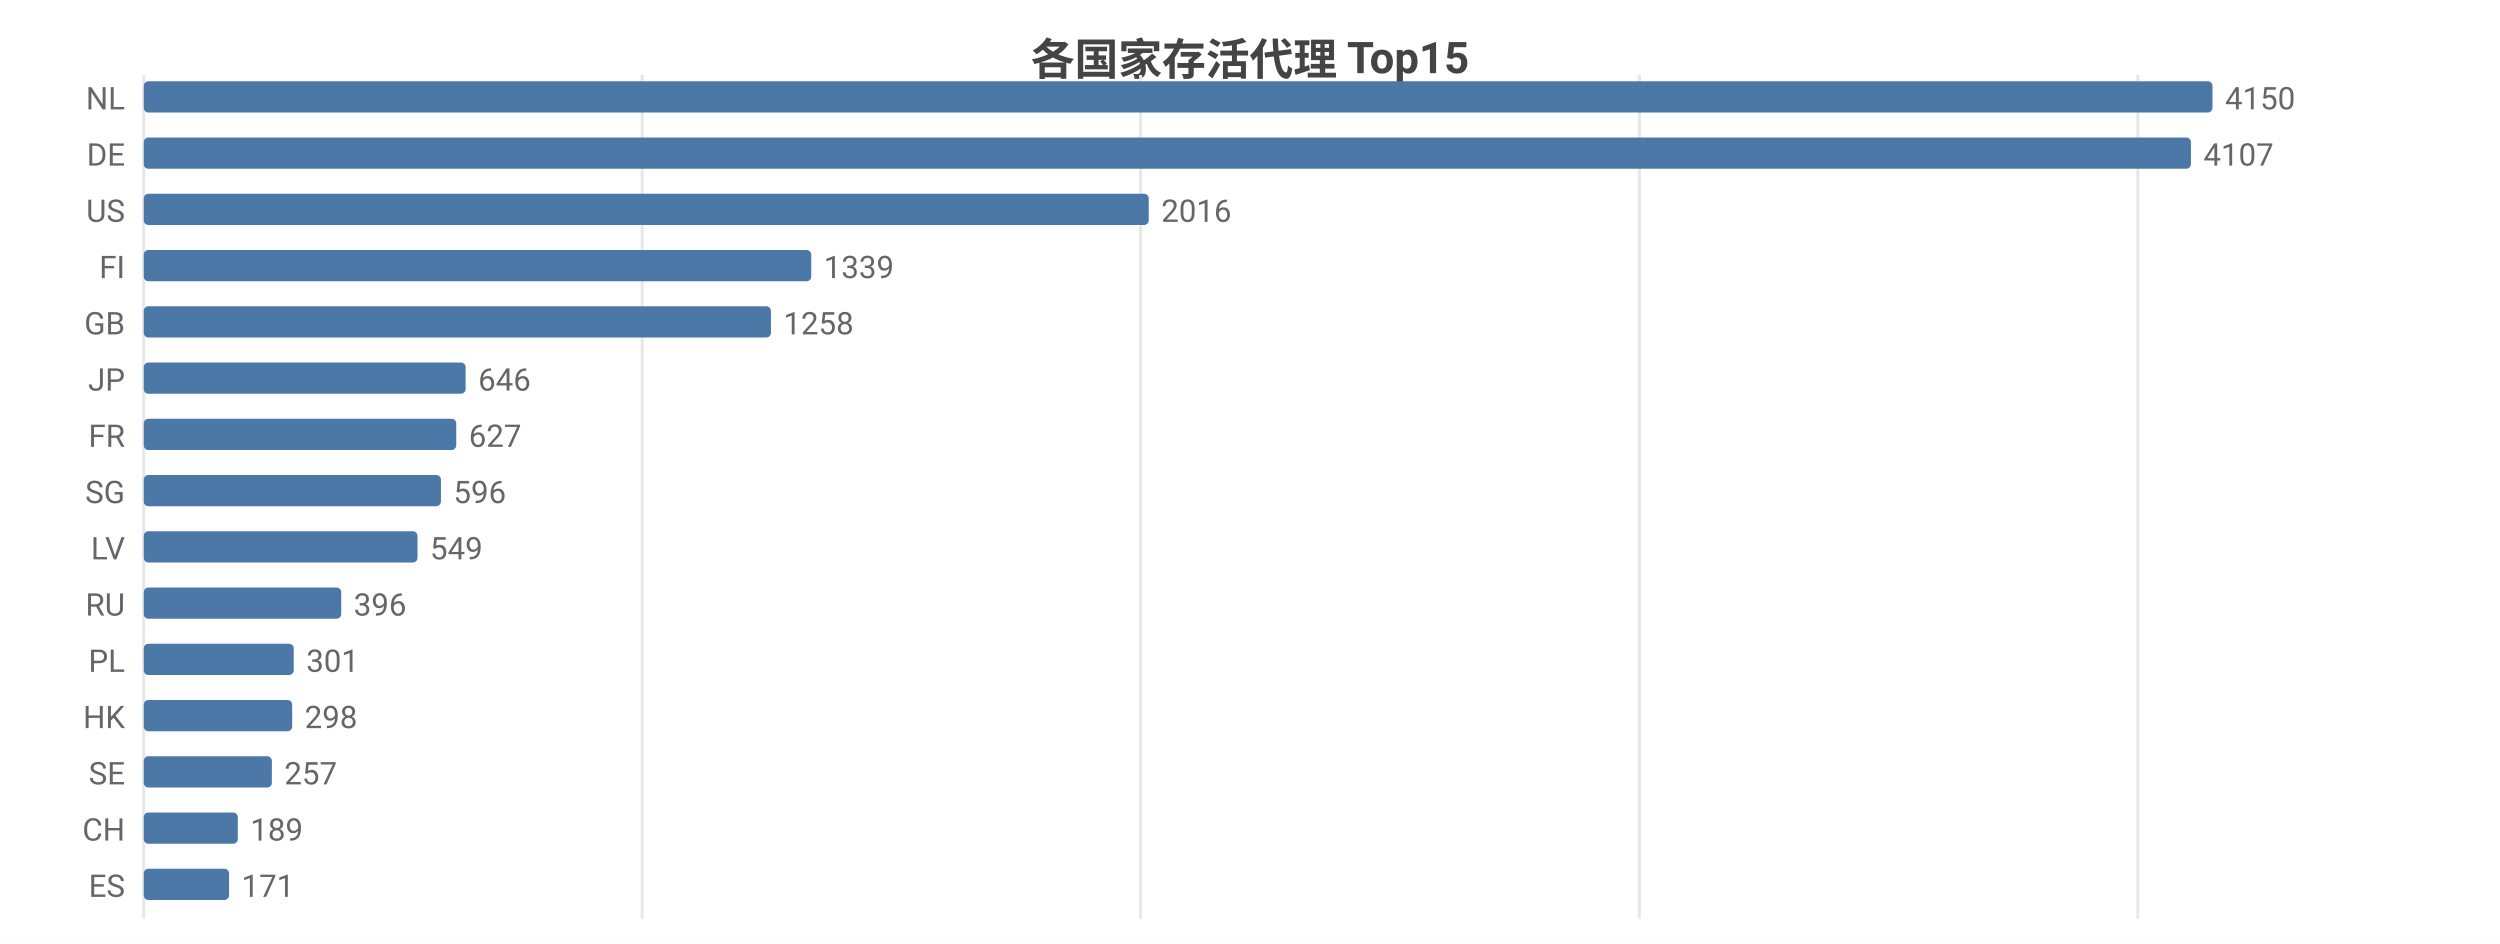
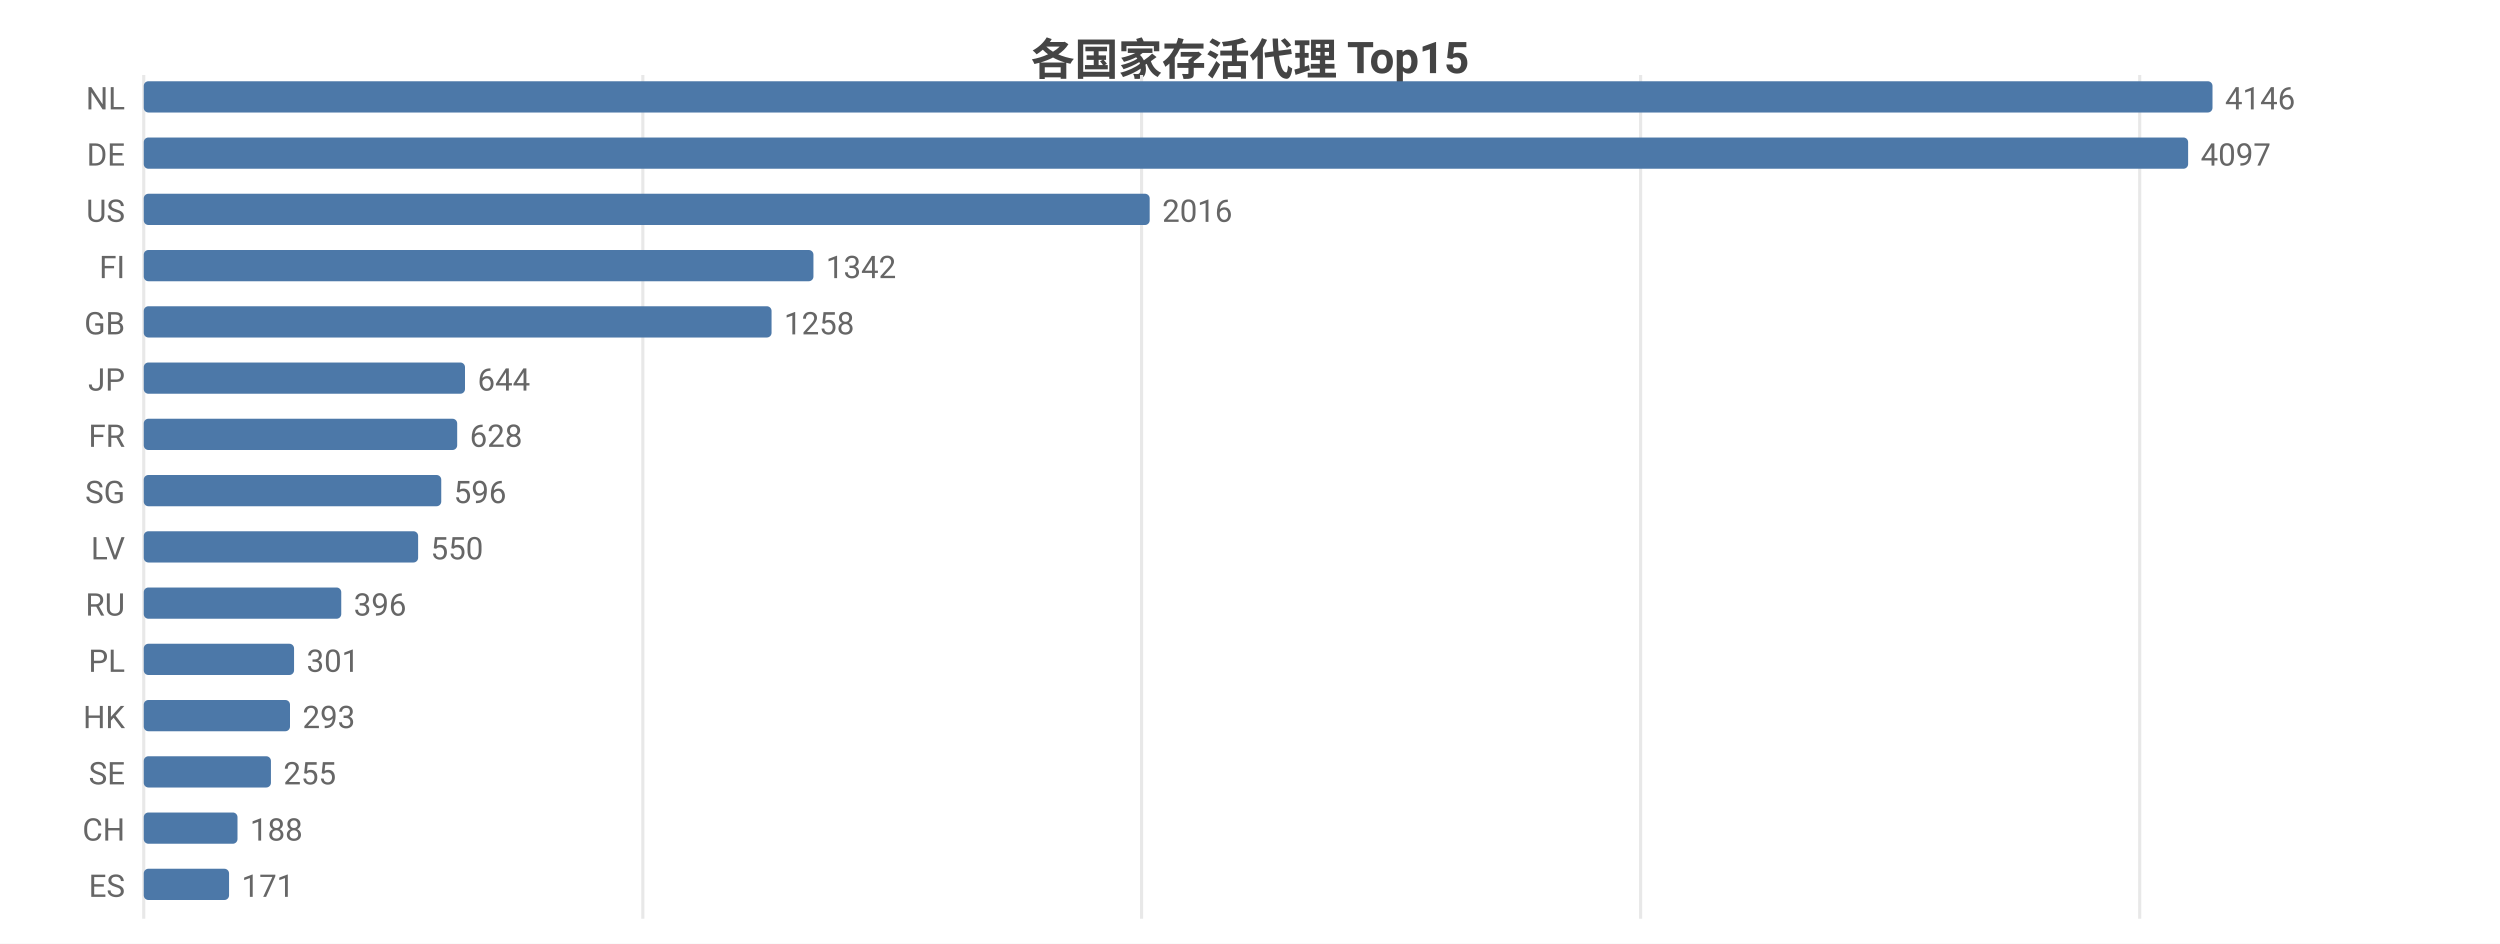
<svg xmlns="http://www.w3.org/2000/svg" width="800" height="302" viewBox="0 0 800 302">
  <rect width="800" height="302" fill="#ffffff" />
  <style>text{font-family:system-ui,-apple-system,'Segoe UI',Roboto,'PingFang SC','Microsoft YaHei','Noto Sans CJK SC',sans-serif}.g{stroke:#e8e8e8;stroke-width:1}.a{stroke:#999;stroke-width:1}.t{font-size:10px;fill:#666}.m{font-size:10px;text-anchor:middle;fill:#666}.e{font-size:10px;text-anchor:end;fill:#666}.l{font-size:11px;fill:#333}.tt{font-size:14px;font-weight:600;text-anchor:middle;fill:#444}.em{font-size:13px;text-anchor:middle;fill:#999}</style>
  <text class="tt" x="400.0" y="24">各国家存活代理 Top15</text>
  <line class="g" x1="46" y1="24" x2="46" y2="294" />
-   <line class="g" x1="205.5" y1="24" x2="205.5" y2="294" />
-   <line class="g" x1="365.0" y1="24" x2="365.0" y2="294" />
-   <line class="g" x1="524.6" y1="24" x2="524.6" y2="294" />
-   <line class="g" x1="684.1" y1="24" x2="684.1" y2="294" />
+   <line class="g" x1="205.7" y1="24" x2="205.7" y2="294" />
+   <line class="g" x1="365.3" y1="24" x2="365.3" y2="294" />
+   <line class="g" x1="525.0" y1="24" x2="525.0" y2="294" />
+   <line class="g" x1="684.7" y1="24" x2="684.7" y2="294" />
  <text class="e" x="40" y="35">NL</text>
  <rect x="46" y="26" width="662" height="10" fill="#4c78a8" rx="1.5" />
-   <text class="t" x="712" y="35">4150</text>
+   <text class="t" x="712" y="35">4146</text>
  <text class="e" x="40" y="53">DE</text>
-   <rect x="46" y="44" width="655.1" height="10" fill="#4c78a8" rx="1.5" />
-   <text class="t" x="705.1" y="53">4107</text>
+   <rect x="46" y="44" width="654.2" height="10" fill="#4c78a8" rx="1.5" />
+   <text class="t" x="704.2" y="53">4097</text>
  <text class="e" x="40" y="71">US</text>
-   <rect x="46" y="62" width="321.6" height="10" fill="#4c78a8" rx="1.5" />
-   <text class="t" x="371.6" y="71">2016</text>
+   <rect x="46" y="62" width="321.9" height="10" fill="#4c78a8" rx="1.5" />
+   <text class="t" x="371.9" y="71">2016</text>
  <text class="e" x="40" y="89">FI</text>
-   <rect x="46" y="80" width="213.6" height="10" fill="#4c78a8" rx="1.5" />
-   <text class="t" x="263.6" y="89">1339</text>
+   <rect x="46" y="80" width="214.3" height="10" fill="#4c78a8" rx="1.5" />
+   <text class="t" x="264.3" y="89">1342</text>
  <text class="e" x="40" y="107">GB</text>
-   <rect x="46" y="98" width="200.7" height="10" fill="#4c78a8" rx="1.5" />
-   <text class="t" x="250.7" y="107">1258</text>
+   <rect x="46" y="98" width="200.9" height="10" fill="#4c78a8" rx="1.5" />
+   <text class="t" x="250.9" y="107">1258</text>
  <text class="e" x="40" y="125">JP</text>
-   <rect x="46" y="116" width="103.0" height="10" fill="#4c78a8" rx="1.5" />
-   <text class="t" x="153.0" y="125">646</text>
+   <rect x="46" y="116" width="102.8" height="10" fill="#4c78a8" rx="1.5" />
+   <text class="t" x="152.8" y="125">644</text>
  <text class="e" x="40" y="143">FR</text>
-   <rect x="46" y="134" width="100.0" height="10" fill="#4c78a8" rx="1.5" />
-   <text class="t" x="150.0" y="143">627</text>
+   <rect x="46" y="134" width="100.3" height="10" fill="#4c78a8" rx="1.5" />
+   <text class="t" x="150.3" y="143">628</text>
  <text class="e" x="40" y="161">SG</text>
-   <rect x="46" y="152" width="95.1" height="10" fill="#4c78a8" rx="1.5" />
-   <text class="t" x="145.1" y="161">596</text>
+   <rect x="46" y="152" width="95.2" height="10" fill="#4c78a8" rx="1.5" />
+   <text class="t" x="145.2" y="161">596</text>
  <text class="e" x="40" y="179">LV</text>
-   <rect x="46" y="170" width="87.6" height="10" fill="#4c78a8" rx="1.5" />
-   <text class="t" x="137.6" y="179">549</text>
+   <rect x="46" y="170" width="87.8" height="10" fill="#4c78a8" rx="1.5" />
+   <text class="t" x="137.8" y="179">550</text>
  <text class="e" x="40" y="197">RU</text>
  <rect x="46" y="188" width="63.2" height="10" fill="#4c78a8" rx="1.5" />
  <text class="t" x="113.2" y="197">396</text>
  <text class="e" x="40" y="215">PL</text>
-   <rect x="46" y="206" width="48.0" height="10" fill="#4c78a8" rx="1.5" />
-   <text class="t" x="98.0" y="215">301</text>
+   <rect x="46" y="206" width="48.1" height="10" fill="#4c78a8" rx="1.5" />
+   <text class="t" x="98.1" y="215">301</text>
  <text class="e" x="40" y="233">HK</text>
-   <rect x="46" y="224" width="47.5" height="10" fill="#4c78a8" rx="1.5" />
-   <text class="t" x="97.5" y="233">298</text>
+   <rect x="46" y="224" width="46.8" height="10" fill="#4c78a8" rx="1.5" />
+   <text class="t" x="96.8" y="233">293</text>
  <text class="e" x="40" y="251">SE</text>
-   <rect x="46" y="242" width="41.0" height="10" fill="#4c78a8" rx="1.5" />
-   <text class="t" x="91.0" y="251">257</text>
+   <rect x="46" y="242" width="40.7" height="10" fill="#4c78a8" rx="1.5" />
+   <text class="t" x="90.7" y="251">255</text>
  <text class="e" x="40" y="269">CH</text>
-   <rect x="46" y="260" width="30.1" height="10" fill="#4c78a8" rx="1.5" />
-   <text class="t" x="80.1" y="269">189</text>
+   <rect x="46" y="260" width="30.0" height="10" fill="#4c78a8" rx="1.5" />
+   <text class="t" x="80.0" y="269">188</text>
  <text class="e" x="40" y="287">ES</text>
  <rect x="46" y="278" width="27.3" height="10" fill="#4c78a8" rx="1.5" />
  <text class="t" x="77.3" y="287">171</text>
</svg>
